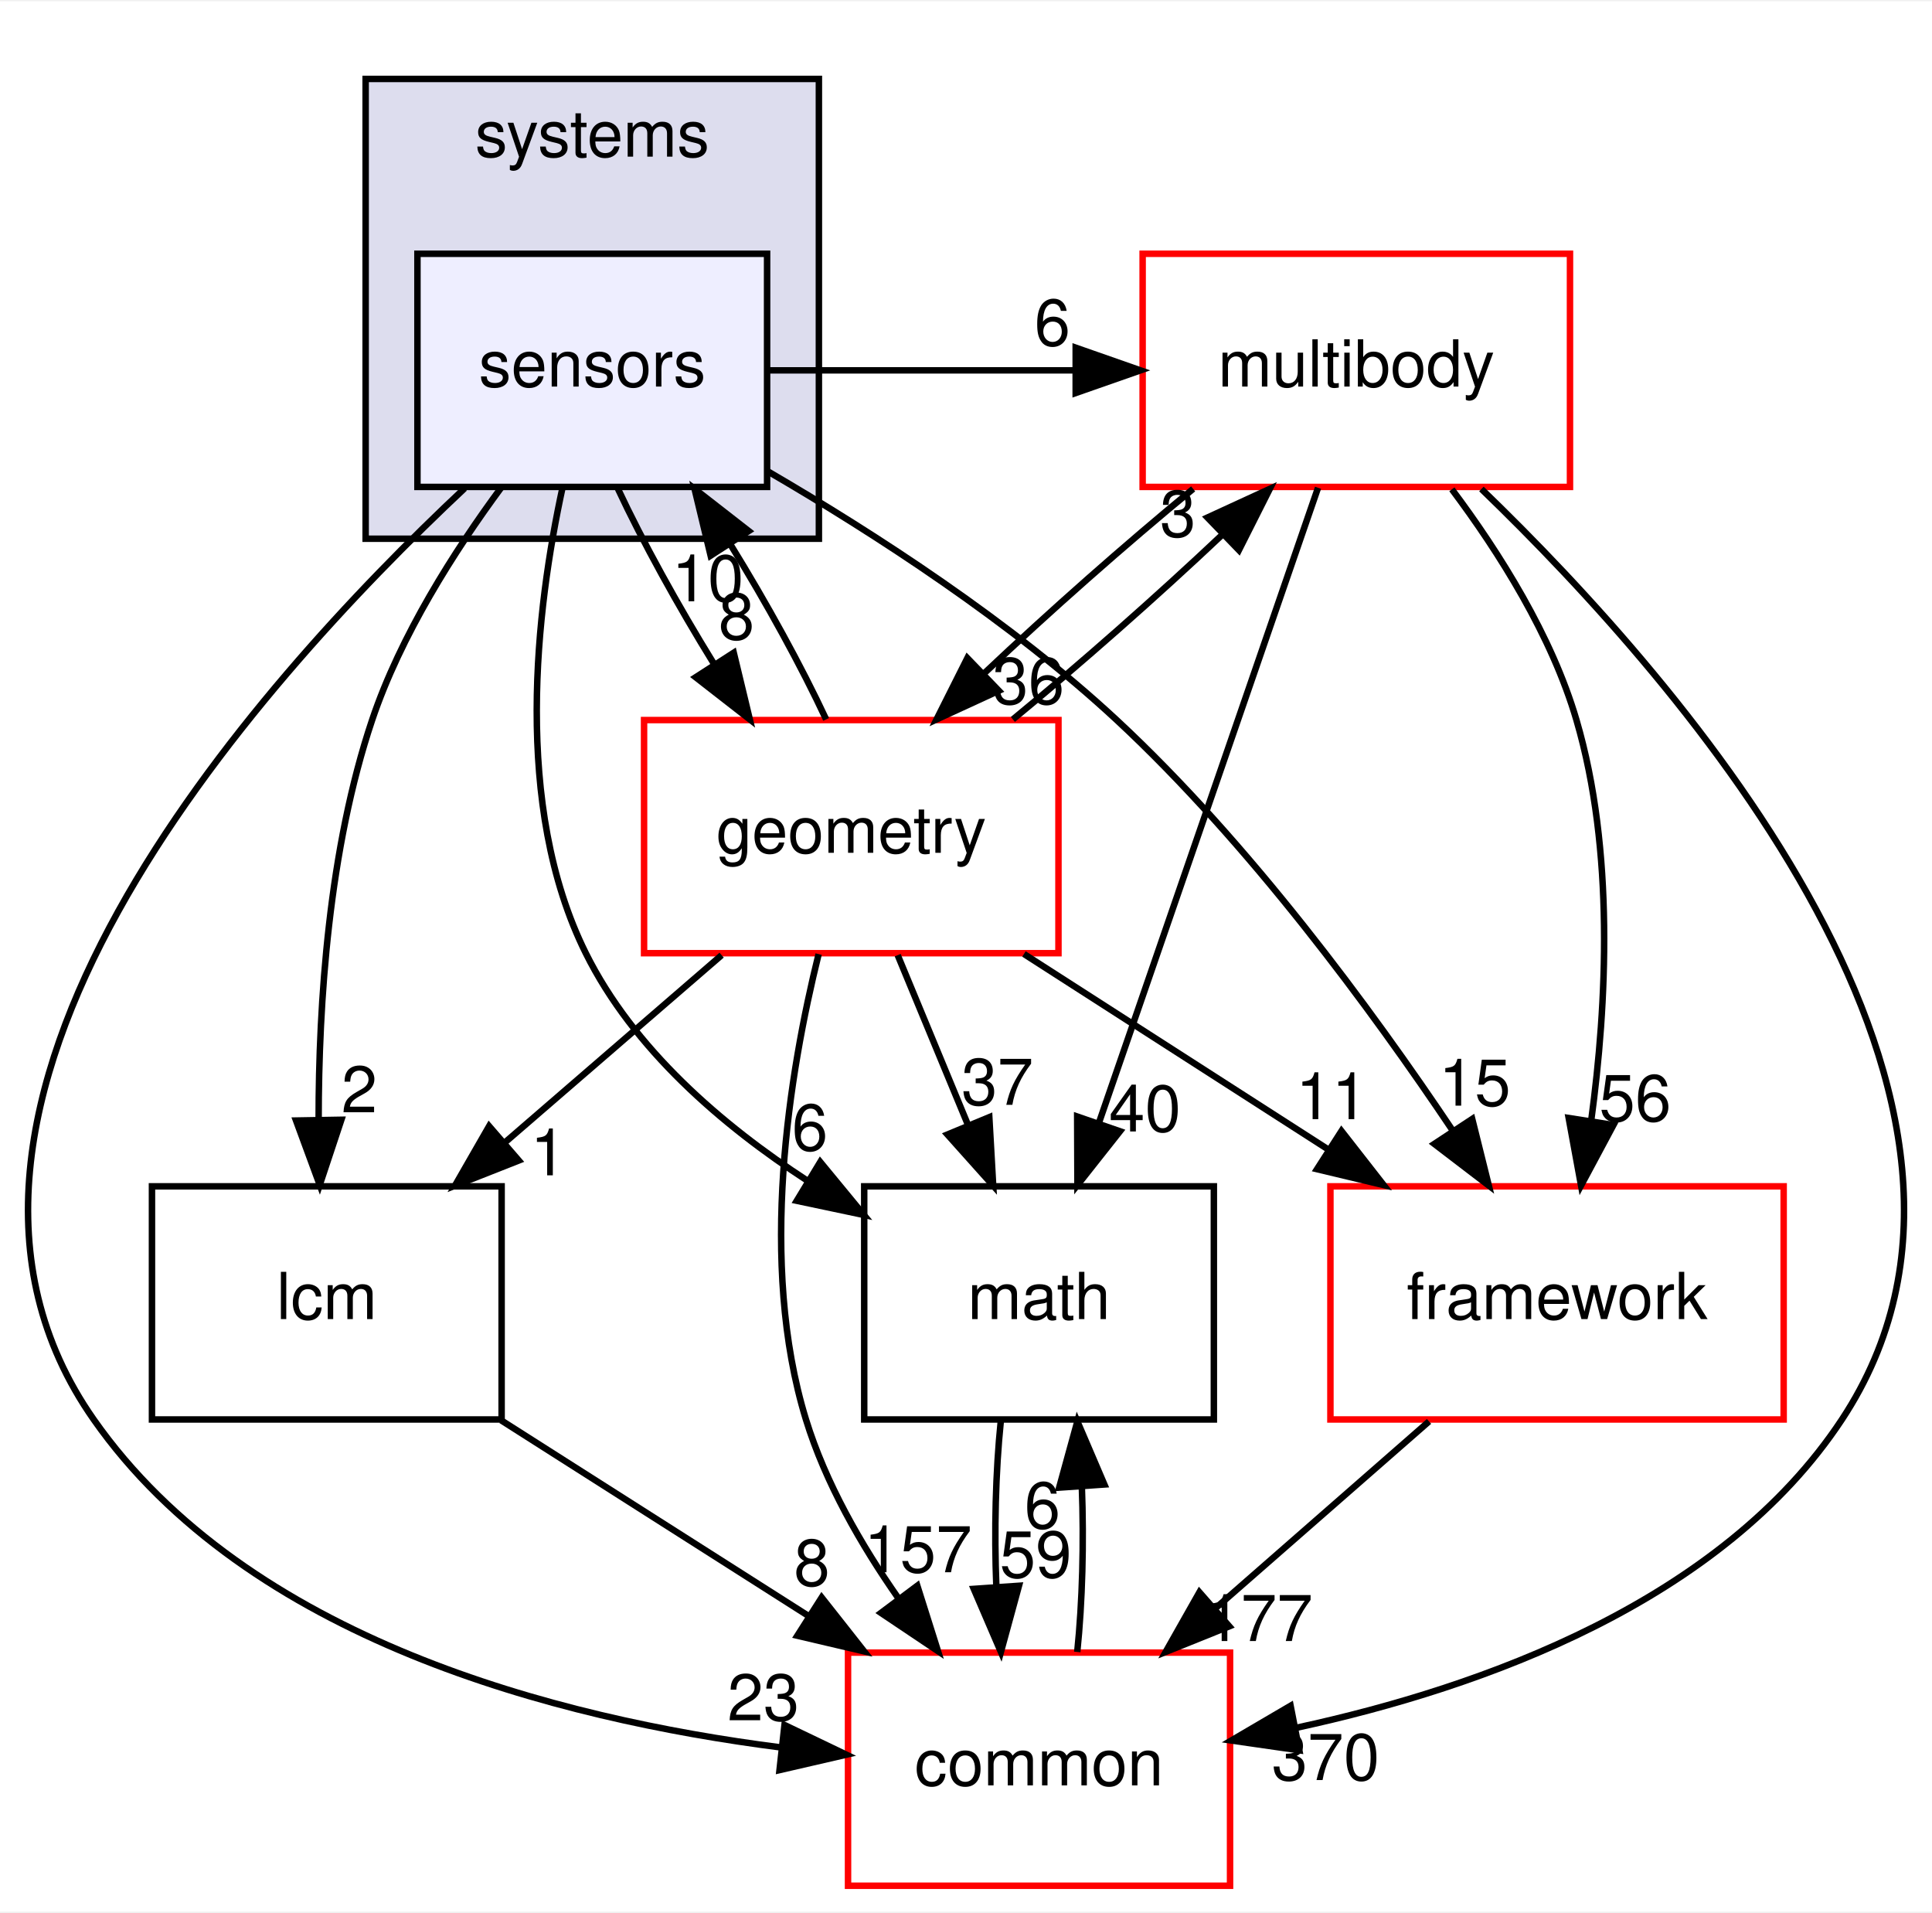
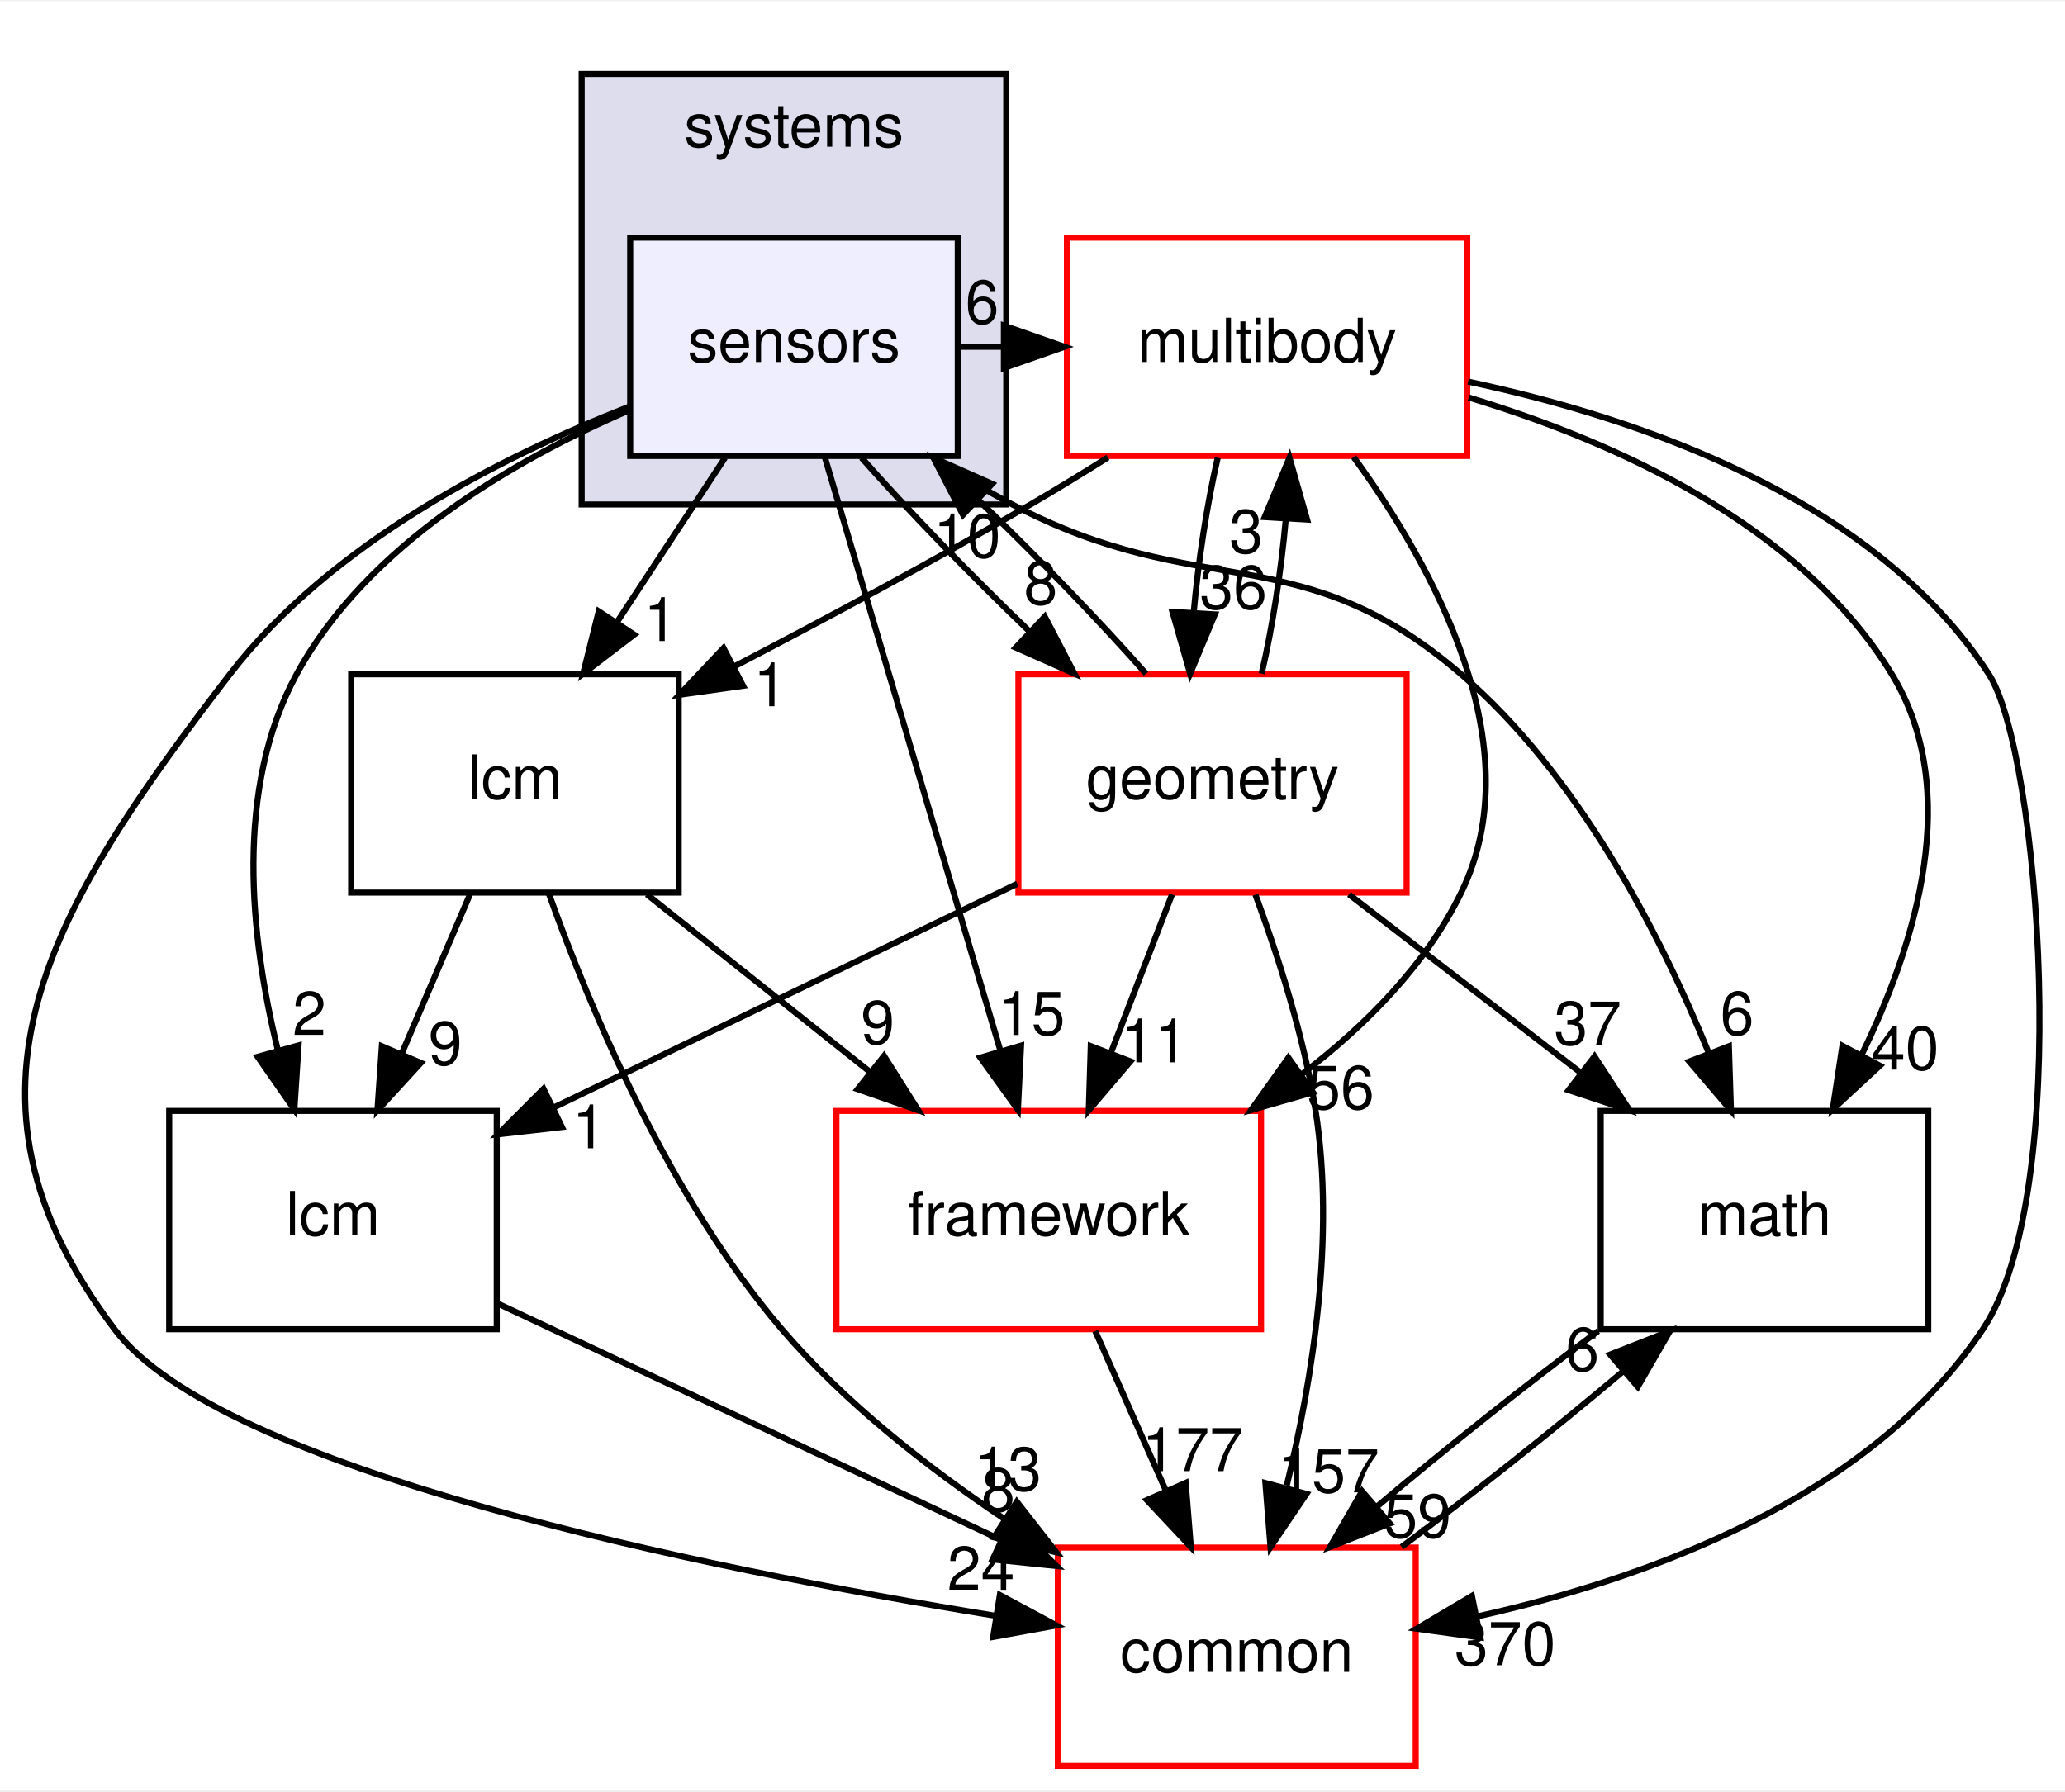
- <svg xmlns="http://www.w3.org/2000/svg" xmlns:xlink="http://www.w3.org/1999/xlink" width="298pt" height="295pt" viewBox="0.00 0.00 298.38 295.00">
+ <svg xmlns="http://www.w3.org/2000/svg" xmlns:xlink="http://www.w3.org/1999/xlink" width="340pt" height="295pt" viewBox="0.00 0.00 340.43 295.00">
  <g id="graph0" class="graph" transform="scale(1 1) rotate(0) translate(4 291)">
-     <polygon fill="white" stroke="transparent" points="-4,4 -4,-291 294.38,-291 294.38,4 -4,4" />
+     <polygon fill="white" stroke="transparent" points="-4,4 -4,-291 336.43,-291 336.43,4 -4,4" />
    <g id="clust1" class="cluster">
      <g id="a_clust1">
        <a xlink:href="dir_b7a0e33b407baa23d8a077e33033c988.html" target="_top" xlink:title="systems">
-           <polygon fill="#ddddee" stroke="black" points="52.47,-208 52.47,-279 122.47,-279 122.47,-208 52.47,-208" />
-           <text text-anchor="middle" x="87.47" y="-267" font-family="Helvetica,sans-Serif" font-size="10.00">systems</text>
+           <polygon fill="#ddddee" stroke="black" points="91.89,-208 91.89,-279 161.89,-279 161.89,-208 91.89,-208" />
+           <text text-anchor="middle" x="126.89" y="-267" font-family="Helvetica,sans-Serif" font-size="10.00">systems</text>
        </a>
      </g>
    </g>
    <g id="node1" class="node">
      <g id="a_node1">
        <a xlink:href="dir_892460009e18f4b08a77d36884a88a01.html" target="_top" xlink:title="sensors">
-           <polygon fill="#eeeeff" stroke="black" points="114.47,-252 60.47,-252 60.47,-216 114.47,-216 114.47,-252" />
-           <text text-anchor="middle" x="87.47" y="-231.5" font-family="Helvetica,sans-Serif" font-size="10.00">sensors</text>
+           <polygon fill="#eeeeff" stroke="black" points="153.89,-252 99.89,-252 99.89,-216 153.89,-216 153.89,-252" />
+           <text text-anchor="middle" x="126.89" y="-231.5" font-family="Helvetica,sans-Serif" font-size="10.00">sensors</text>
        </a>
      </g>
    </g>
    <g id="node2" class="node">
      <g id="a_node2">
        <a xlink:href="dir_39b8b3c6654246a9c12332c930bc7d3f.html" target="_top" xlink:title="multibody">
-           <polygon fill="white" stroke="red" points="238.47,-252 172.47,-252 172.47,-216 238.47,-216 238.47,-252" />
-           <text text-anchor="middle" x="205.47" y="-231.5" font-family="Helvetica,sans-Serif" font-size="10.00">multibody</text>
-         </a>
-       </g>
-     </g>
-     <g id="edge15" class="edge">
-       <path fill="none" stroke="black" d="M114.67,-234C130.38,-234 146.09,-234 161.8,-234" />
-       <polygon fill="black" stroke="black" points="162.13,-237.5 172.13,-234 162.13,-230.5 162.13,-237.5" />
-       <g id="a_edge15-headlabel">
+           <polygon fill="white" stroke="red" points="237.89,-252 171.89,-252 171.89,-216 237.89,-216 237.89,-252" />
+           <text text-anchor="middle" x="204.89" y="-231.5" font-family="Helvetica,sans-Serif" font-size="10.00">multibody</text>
+         </a>
+       </g>
+     </g>
+     <g id="edge19" class="edge">
+       <path fill="none" stroke="black" d="M154.01,-234C156.47,-234 158.93,-234 161.39,-234" />
+       <polygon fill="black" stroke="black" points="161.5,-237.5 171.5,-234 161.5,-230.5 161.5,-237.5" />
+       <g id="a_edge19-headlabel">
        <a xlink:href="dir_000101_000062.html" target="_top" xlink:title="6">
-           <text text-anchor="middle" x="158.53" y="-237.84" font-family="Helvetica,sans-Serif" font-size="10.00">6</text>
+           <text text-anchor="middle" x="157.91" y="-237.84" font-family="Helvetica,sans-Serif" font-size="10.00">6</text>
        </a>
      </g>
    </g>
    <g id="node3" class="node">
      <g id="a_node3">
        <a xlink:href="dir_fc0178d6978c9fa2cad6ef3e048a60a7.html" target="_top" xlink:title="math">
-           <polygon fill="none" stroke="black" points="183.47,-108 129.47,-108 129.47,-72 183.47,-72 183.47,-108" />
-           <text text-anchor="middle" x="156.47" y="-87.5" font-family="Helvetica,sans-Serif" font-size="10.00">math</text>
-         </a>
-       </g>
-     </g>
-     <g id="edge16" class="edge">
-       <path fill="none" stroke="black" d="M82.88,-215.91C78.82,-197.2 75.12,-166.83 86.47,-144 93.82,-129.22 107.47,-117.46 120.79,-108.81" />
-       <polygon fill="black" stroke="black" points="122.68,-111.76 129.42,-103.58 119.05,-105.77 122.68,-111.76" />
-       <g id="a_edge16-headlabel">
+           <polygon fill="none" stroke="black" points="313.89,-108 259.89,-108 259.89,-72 313.89,-72 313.89,-108" />
+           <text text-anchor="middle" x="286.89" y="-87.5" font-family="Helvetica,sans-Serif" font-size="10.00">math</text>
+         </a>
+       </g>
+     </g>
+     <g id="edge20" class="edge">
+       <path fill="none" stroke="black" d="M149.6,-215.99C153.9,-213.13 158.45,-210.34 162.89,-208 194.01,-191.63 210.23,-202.93 236.89,-180 256.23,-163.37 269.63,-137.31 277.65,-117.68" />
+       <polygon fill="black" stroke="black" points="281.02,-118.67 281.36,-108.08 274.49,-116.15 281.02,-118.67" />
+       <g id="a_edge20-headlabel">
        <a xlink:href="dir_000101_000011.html" target="_top" xlink:title="6">
-           <text text-anchor="middle" x="121.08" y="-113.55" font-family="Helvetica,sans-Serif" font-size="10.00">6</text>
+           <text text-anchor="middle" x="282.37" y="-120.55" font-family="Helvetica,sans-Serif" font-size="10.00">6</text>
        </a>
      </g>
    </g>
    <g id="node4" class="node">
      <g id="a_node4">
        <a xlink:href="dir_3c3c25df5132fca4f15a988b4c2efab5.html" target="_top" xlink:title="lcm">
-           <polygon fill="none" stroke="black" points="73.47,-108 19.47,-108 19.47,-72 73.47,-72 73.47,-108" />
-           <text text-anchor="middle" x="46.47" y="-87.5" font-family="Helvetica,sans-Serif" font-size="10.00">lcm</text>
-         </a>
-       </g>
-     </g>
-     <g id="edge17" class="edge">
-       <path fill="none" stroke="black" d="M73.47,-215.98C66.17,-206.1 57.86,-193.06 53.47,-180 46.77,-160.08 45.21,-136.28 45.21,-118.31" />
-       <polygon fill="black" stroke="black" points="48.72,-118.28 45.38,-108.22 41.72,-118.16 48.72,-118.28" />
-       <g id="a_edge17-headlabel">
+           <polygon fill="none" stroke="black" points="77.89,-108 23.89,-108 23.89,-72 77.89,-72 77.89,-108" />
+           <text text-anchor="middle" x="50.89" y="-87.5" font-family="Helvetica,sans-Serif" font-size="10.00">lcm</text>
+         </a>
+       </g>
+     </g>
+     <g id="edge21" class="edge">
+       <path fill="none" stroke="black" d="M99.84,-223.58C80.71,-215.33 56.48,-201.29 44.89,-180 34.63,-161.15 37.24,-136.63 41.79,-118.1" />
+       <polygon fill="black" stroke="black" points="45.22,-118.81 44.53,-108.23 38.48,-116.93 45.22,-118.81" />
+       <g id="a_edge21-headlabel">
        <a xlink:href="dir_000101_000055.html" target="_top" xlink:title="2">
-           <text text-anchor="middle" x="51.49" y="-119.42" font-family="Helvetica,sans-Serif" font-size="10.00">2</text>
+           <text text-anchor="middle" x="47" y="-120.53" font-family="Helvetica,sans-Serif" font-size="10.00">2</text>
        </a>
      </g>
    </g>
    <g id="node5" class="node">
      <g id="a_node5">
        <a xlink:href="dir_2186f45272e5c29e3ac18ec762ab7501.html" target="_top" xlink:title="framework">
-           <polygon fill="white" stroke="red" points="271.47,-108 201.47,-108 201.47,-72 271.47,-72 271.47,-108" />
-           <text text-anchor="middle" x="236.47" y="-87.5" font-family="Helvetica,sans-Serif" font-size="10.00">framework</text>
-         </a>
-       </g>
-     </g>
-     <g id="edge18" class="edge">
-       <path fill="none" stroke="black" d="M114.64,-218.37C131.2,-208.72 152.22,-195.1 168.47,-180 188.88,-161.03 207.75,-135.41 220.41,-116.53" />
-       <polygon fill="black" stroke="black" points="223.37,-118.4 225.93,-108.12 217.52,-114.55 223.37,-118.4" />
-       <g id="a_edge18-headlabel">
+           <polygon fill="white" stroke="red" points="203.89,-108 133.89,-108 133.89,-72 203.89,-72 203.89,-108" />
+           <text text-anchor="middle" x="168.89" y="-87.5" font-family="Helvetica,sans-Serif" font-size="10.00">framework</text>
+         </a>
+       </g>
+     </g>
+     <g id="edge22" class="edge">
+       <path fill="none" stroke="black" d="M131.96,-215.87C139.15,-191.56 152.38,-146.82 160.9,-118.01" />
+       <polygon fill="black" stroke="black" points="164.33,-118.77 163.81,-108.19 157.62,-116.79 164.33,-118.77" />
+       <g id="a_edge22-headlabel">
        <a xlink:href="dir_000101_000095.html" target="_top" xlink:title="15">
-           <text text-anchor="middle" x="223.76" y="-120.46" font-family="Helvetica,sans-Serif" font-size="10.00">15</text>
+           <text text-anchor="middle" x="166.03" y="-120.52" font-family="Helvetica,sans-Serif" font-size="10.00">15</text>
        </a>
      </g>
    </g>
    <g id="node6" class="node">
      <g id="a_node6">
        <a xlink:href="dir_a36da230f0956f48b11c85f7d599788f.html" target="_top" xlink:title="common">
-           <polygon fill="white" stroke="red" points="185.97,-36 126.97,-36 126.97,0 185.97,0 185.97,-36" />
-           <text text-anchor="middle" x="156.47" y="-15.5" font-family="Helvetica,sans-Serif" font-size="10.00">common</text>
-         </a>
-       </g>
-     </g>
-     <g id="edge19" class="edge">
-       <path fill="none" stroke="black" d="M67.76,-215.79C35.16,-185.2 -23.23,-120.08 10.47,-72 34.24,-38.08 82.05,-25.78 116.5,-21.37" />
-       <polygon fill="black" stroke="black" points="117.16,-24.82 126.71,-20.24 116.39,-17.86 117.16,-24.82" />
-       <g id="a_edge19-headlabel">
-         <a xlink:href="dir_000101_000008.html" target="_top" xlink:title="23">
-           <text text-anchor="middle" x="113.9" y="-25.54" font-family="Helvetica,sans-Serif" font-size="10.00">23</text>
+           <polygon fill="white" stroke="red" points="229.39,-36 170.39,-36 170.39,0 229.39,0 229.39,-36" />
+           <text text-anchor="middle" x="199.89" y="-15.5" font-family="Helvetica,sans-Serif" font-size="10.00">common</text>
+         </a>
+       </g>
+     </g>
+     <g id="edge23" class="edge">
+       <path fill="none" stroke="black" d="M99.73,-224.14C78.74,-215.92 50.54,-201.66 33.89,-180 4.19,-141.36 -14.44,-110.92 14.89,-72 32.35,-48.84 111.25,-32.71 160.2,-24.73" />
+       <polygon fill="black" stroke="black" points="160.83,-28.18 170.16,-23.16 159.73,-21.26 160.83,-28.18" />
+       <g id="a_edge23-headlabel">
+         <a xlink:href="dir_000101_000008.html" target="_top" xlink:title="24">
+           <text text-anchor="middle" x="157.72" y="-29.04" font-family="Helvetica,sans-Serif" font-size="10.00">24</text>
        </a>
      </g>
    </g>
    <g id="node7" class="node">
      <g id="a_node7">
        <a xlink:href="dir_d739e095b49d8b72164589d00310017d.html" target="_top" xlink:title="geometry">
-           <polygon fill="white" stroke="red" points="159.47,-180 95.47,-180 95.47,-144 159.47,-144 159.47,-180" />
-           <text text-anchor="middle" x="127.47" y="-159.5" font-family="Helvetica,sans-Serif" font-size="10.00">geometry</text>
-         </a>
-       </g>
-     </g>
-     <g id="edge20" class="edge">
-       <path fill="none" stroke="black" d="M91.44,-215.7C95.25,-207.56 100.69,-197.69 106.25,-188.7" />
-       <polygon fill="black" stroke="black" points="109.32,-190.4 111.8,-180.1 103.44,-186.61 109.32,-190.4" />
-       <g id="a_edge20-headlabel">
+           <polygon fill="white" stroke="red" points="227.89,-180 163.89,-180 163.89,-144 227.89,-144 227.89,-180" />
+           <text text-anchor="middle" x="195.89" y="-159.5" font-family="Helvetica,sans-Serif" font-size="10.00">geometry</text>
+         </a>
+       </g>
+     </g>
+     <g id="edge24" class="edge">
+       <path fill="none" stroke="black" d="M138.03,-215.7C145.66,-207.05 155.94,-196.45 165.76,-187.03" />
+       <polygon fill="black" stroke="black" points="168.24,-189.5 173.14,-180.1 163.45,-184.4 168.24,-189.5" />
+       <g id="a_edge24-headlabel">
        <a xlink:href="dir_000101_000044.html" target="_top" xlink:title="8">
-           <text text-anchor="middle" x="109.75" y="-192.46" font-family="Helvetica,sans-Serif" font-size="10.00">8</text>
+           <text text-anchor="middle" x="167.57" y="-191.53" font-family="Helvetica,sans-Serif" font-size="10.00">8</text>
+         </a>
+       </g>
+     </g>
+     <g id="node8" class="node">
+       <g id="a_node8">
+         <a xlink:href="dir_b001a274ea8b6b5c370fedfcc7a1b81c.html" target="_top" xlink:title="lcm">
+           <polygon fill="none" stroke="black" points="107.89,-180 53.89,-180 53.89,-144 107.89,-144 107.89,-180" />
+           <text text-anchor="middle" x="80.89" y="-159.5" font-family="Helvetica,sans-Serif" font-size="10.00">lcm</text>
+         </a>
+       </g>
+     </g>
+     <g id="edge25" class="edge">
+       <path fill="none" stroke="black" d="M115.52,-215.7C110.17,-207.56 103.69,-197.69 97.78,-188.7" />
+       <polygon fill="black" stroke="black" points="100.55,-186.54 92.13,-180.1 94.7,-190.38 100.55,-186.54" />
+       <g id="a_edge25-headlabel">
+         <a xlink:href="dir_000101_000097.html" target="_top" xlink:title="1">
+           <text text-anchor="middle" x="104.9" y="-185.48" font-family="Helvetica,sans-Serif" font-size="10.00">1</text>
        </a>
      </g>
    </g>
    <g id="edge1" class="edge">
-       <path fill="none" stroke="black" d="M199.56,-215.87C191.17,-191.56 175.73,-146.82 165.79,-118.01" />
-       <polygon fill="black" stroke="black" points="168.97,-116.5 162.4,-108.19 162.36,-118.78 168.97,-116.5" />
+       <path fill="none" stroke="black" d="M238.13,-225.64C262.11,-218.4 292.81,-204.72 307.89,-180 319.56,-160.87 311.98,-135.78 302.83,-117.11" />
+       <polygon fill="black" stroke="black" points="305.91,-115.46 298.14,-108.27 299.73,-118.74 305.91,-115.46" />
      <g id="a_edge1-headlabel">
        <a xlink:href="dir_000062_000011.html" target="_top" xlink:title="40">
-           <text text-anchor="middle" x="172.83" y="-116.47" font-family="Helvetica,sans-Serif" font-size="10.00">40</text>
+           <text text-anchor="middle" x="310.11" y="-114.81" font-family="Helvetica,sans-Serif" font-size="10.00">40</text>
        </a>
      </g>
    </g>
    <g id="edge2" class="edge">
-       <path fill="none" stroke="black" d="M220.23,-215.63C227.56,-205.85 235.66,-193.01 239.47,-180 245.37,-159.88 244.18,-136.1 241.75,-118.18" />
-       <polygon fill="black" stroke="black" points="245.18,-117.47 240.18,-108.13 238.27,-118.55 245.18,-117.47" />
+       <path fill="none" stroke="black" d="M219.15,-215.82C232.46,-197.55 248.64,-168.05 236.89,-144 231.09,-132.11 221.19,-122.12 210.71,-114.12" />
+       <polygon fill="black" stroke="black" points="212.44,-111.06 202.25,-108.14 208.4,-116.78 212.44,-111.06" />
      <g id="a_edge2-headlabel">
        <a xlink:href="dir_000062_000095.html" target="_top" xlink:title="56">
-           <text text-anchor="middle" x="248.54" y="-118.08" font-family="Helvetica,sans-Serif" font-size="10.00">56</text>
+           <text text-anchor="middle" x="217.01" y="-108.32" font-family="Helvetica,sans-Serif" font-size="10.00">56</text>
        </a>
      </g>
    </g>
    <g id="edge3" class="edge">
-       <path fill="none" stroke="black" d="M224.79,-215.68C256.4,-185.21 312.58,-120.64 280.47,-72 261.92,-43.9 225.07,-30.64 196.34,-24.42" />
-       <polygon fill="black" stroke="black" points="196.66,-20.92 186.17,-22.43 195.32,-27.79 196.66,-20.92" />
+       <path fill="none" stroke="black" d="M238.03,-228.26C266.22,-222.28 305.05,-209.02 323.89,-180 332.18,-167.23 337.92,-94.49 322.89,-72 304.37,-44.28 268.01,-30.98 239.6,-24.65" />
+       <polygon fill="black" stroke="black" points="240.04,-21.17 229.55,-22.62 238.66,-28.03 240.04,-21.17" />
      <g id="a_edge3-headlabel">
        <a xlink:href="dir_000062_000008.html" target="_top" xlink:title="370">
-           <text text-anchor="middle" x="200.73" y="-16.32" font-family="Helvetica,sans-Serif" font-size="10.00">370</text>
+           <text text-anchor="middle" x="244.13" y="-16.6" font-family="Helvetica,sans-Serif" font-size="10.00">370</text>
        </a>
      </g>
    </g>
    <g id="edge4" class="edge">
-       <path fill="none" stroke="black" d="M180.27,-215.7C169.85,-207.14 157.99,-196.66 148.09,-187.3" />
-       <polygon fill="black" stroke="black" points="150.26,-184.53 140.64,-180.1 145.4,-189.57 150.26,-184.53" />
+       <path fill="none" stroke="black" d="M196.75,-215.7C194.97,-207.98 193.55,-198.71 192.78,-190.11" />
+       <polygon fill="black" stroke="black" points="196.28,-189.88 192.2,-180.1 189.29,-190.29 196.28,-189.88" />
      <g id="a_edge4-headlabel">
        <a xlink:href="dir_000062_000044.html" target="_top" xlink:title="36">
-           <text text-anchor="middle" x="154.82" y="-182.49" font-family="Helvetica,sans-Serif" font-size="10.00">36</text>
+           <text text-anchor="middle" x="199.32" y="-190.8" font-family="Helvetica,sans-Serif" font-size="10.00">36</text>
        </a>
      </g>
    </g>
    <g id="edge5" class="edge">
-       <path fill="none" stroke="black" d="M150.56,-71.7C149.76,-63.98 149.53,-54.71 149.88,-46.11" />
-       <polygon fill="black" stroke="black" points="153.37,-46.32 150.58,-36.1 146.39,-45.84 153.37,-46.32" />
+       <path fill="none" stroke="black" d="M178.64,-215.75C174.42,-213.1 170.06,-210.43 165.89,-208 150.13,-198.8 132.33,-189.25 117.11,-181.33" />
+       <polygon fill="black" stroke="black" points="118.5,-178.1 108,-176.62 115.28,-184.32 118.5,-178.1" />
      <g id="a_edge5-headlabel">
+         <a xlink:href="dir_000062_000097.html" target="_top" xlink:title="1">
+           <text text-anchor="middle" x="122.99" y="-174.73" font-family="Helvetica,sans-Serif" font-size="10.00">1</text>
+         </a>
+       </g>
+     </g>
+     <g id="edge6" class="edge">
+       <path fill="none" stroke="black" d="M259.47,-71.7C247.72,-62.97 234.22,-52.24 222.98,-42.75" />
+       <polygon fill="black" stroke="black" points="225.12,-39.97 215.26,-36.1 220.55,-45.28 225.12,-39.97" />
+       <g id="a_edge6-headlabel">
        <a xlink:href="dir_000011_000008.html" target="_top" xlink:title="59">
-           <text text-anchor="middle" x="155.95" y="-47.61" font-family="Helvetica,sans-Serif" font-size="10.00">59</text>
-         </a>
-       </g>
-     </g>
-     <g id="edge6" class="edge">
-       <path fill="none" stroke="black" d="M73.38,-71.88C87.63,-62.81 105.32,-51.55 120.71,-41.76" />
-       <polygon fill="black" stroke="black" points="122.9,-44.51 129.46,-36.19 119.14,-38.61 122.9,-44.51" />
-       <g id="a_edge6-headlabel">
+           <text text-anchor="middle" x="229.7" y="-37.66" font-family="Helvetica,sans-Serif" font-size="10.00">59</text>
+         </a>
+       </g>
+     </g>
+     <g id="edge7" class="edge">
+       <path fill="none" stroke="black" d="M78.22,-76.16C101.42,-65.26 134.98,-49.5 160.98,-37.28" />
+       <polygon fill="black" stroke="black" points="162.62,-40.38 170.18,-32.96 159.64,-34.04 162.62,-40.38" />
+       <g id="a_edge7-headlabel">
        <a xlink:href="dir_000055_000008.html" target="_top" xlink:title="8">
-           <text text-anchor="middle" x="121.39" y="-46.34" font-family="Helvetica,sans-Serif" font-size="10.00">8</text>
-         </a>
-       </g>
-     </g>
-     <g id="edge7" class="edge">
-       <path fill="none" stroke="black" d="M216.7,-71.7C206.72,-62.97 194.46,-52.24 183.61,-42.75" />
-       <polygon fill="black" stroke="black" points="185.85,-40.06 176.02,-36.1 181.24,-45.32 185.85,-40.06" />
-       <g id="a_edge7-headlabel">
+           <text text-anchor="middle" x="160.57" y="-41.98" font-family="Helvetica,sans-Serif" font-size="10.00">8</text>
+         </a>
+       </g>
+     </g>
+     <g id="edge8" class="edge">
+       <path fill="none" stroke="black" d="M176.56,-71.7C180.09,-63.73 184.35,-54.1 188.26,-45.26" />
+       <polygon fill="black" stroke="black" points="191.47,-46.67 192.32,-36.1 185.07,-43.83 191.47,-46.67" />
+       <g id="a_edge8-headlabel">
        <a xlink:href="dir_000095_000008.html" target="_top" xlink:title="177">
-           <text text-anchor="middle" x="190.42" y="-37.79" font-family="Helvetica,sans-Serif" font-size="10.00">177</text>
-         </a>
-       </g>
-     </g>
-     <g id="edge8" class="edge">
-       <path fill="none" stroke="black" d="M162.37,-36.1C163.17,-43.79 163.41,-53.05 163.08,-61.67" />
-       <polygon fill="black" stroke="black" points="159.58,-61.48 162.39,-71.7 166.56,-61.96 159.58,-61.48" />
-       <g id="a_edge8-headlabel">
+           <text text-anchor="middle" x="192.61" y="-48.6" font-family="Helvetica,sans-Serif" font-size="10.00">177</text>
+         </a>
+       </g>
+     </g>
+     <g id="edge9" class="edge">
+       <path fill="none" stroke="black" d="M227.05,-36.1C238.77,-44.8 252.28,-55.52 263.55,-65.03" />
+       <polygon fill="black" stroke="black" points="261.44,-67.83 271.3,-71.7 266,-62.52 261.44,-67.83" />
+       <g id="a_edge9-headlabel">
        <a xlink:href="dir_000008_000011.html" target="_top" xlink:title="6">
-           <text text-anchor="middle" x="156.99" y="-55.2" font-family="Helvetica,sans-Serif" font-size="10.00">6</text>
+           <text text-anchor="middle" x="256.86" y="-65.14" font-family="Helvetica,sans-Serif" font-size="10.00">6</text>
+         </a>
+       </g>
+     </g>
+     <g id="edge15" class="edge">
+       <path fill="none" stroke="black" d="M184.93,-180.1C177.34,-188.72 167.08,-199.32 157.25,-208.76" />
+       <polygon fill="black" stroke="black" points="154.75,-206.3 149.87,-215.7 159.55,-211.4 154.75,-206.3" />
+       <g id="a_edge15-headlabel">
+         <a xlink:href="dir_000044_000101.html" target="_top" xlink:title="10">
+           <text text-anchor="middle" x="155.43" y="-199.27" font-family="Helvetica,sans-Serif" font-size="10.00">10</text>
+         </a>
+       </g>
+     </g>
+     <g id="edge10" class="edge">
+       <path fill="none" stroke="black" d="M203.99,-180.1C205.78,-187.79 207.21,-197.05 207.98,-205.67" />
+       <polygon fill="black" stroke="black" points="204.49,-205.92 208.58,-215.7 211.48,-205.51 204.49,-205.92" />
+       <g id="a_edge10-headlabel">
+         <a xlink:href="dir_000044_000062.html" target="_top" xlink:title="3">
+           <text text-anchor="middle" x="201.44" y="-200.01" font-family="Helvetica,sans-Serif" font-size="10.00">3</text>
+         </a>
+       </g>
+     </g>
+     <g id="edge11" class="edge">
+       <path fill="none" stroke="black" d="M218.39,-143.7C229.85,-134.88 243.95,-124.03 256.38,-114.47" />
+       <polygon fill="black" stroke="black" points="258.87,-116.98 264.66,-108.1 254.6,-111.43 258.87,-116.98" />
+       <g id="a_edge11-headlabel">
+         <a xlink:href="dir_000044_000011.html" target="_top" xlink:title="37">
+           <text text-anchor="middle" x="257.75" y="-118.92" font-family="Helvetica,sans-Serif" font-size="10.00">37</text>
+         </a>
+       </g>
+     </g>
+     <g id="edge12" class="edge">
+       <path fill="none" stroke="black" d="M163.71,-145.46C141.13,-134.56 110.89,-119.96 87.4,-108.62" />
+       <polygon fill="black" stroke="black" points="88.64,-105.34 78.11,-104.14 85.6,-111.64 88.64,-105.34" />
+       <g id="a_edge12-headlabel">
+         <a xlink:href="dir_000044_000055.html" target="_top" xlink:title="1">
+           <text text-anchor="middle" x="93.11" y="-101.84" font-family="Helvetica,sans-Serif" font-size="10.00">1</text>
+         </a>
+       </g>
+     </g>
+     <g id="edge13" class="edge">
+       <path fill="none" stroke="black" d="M189.22,-143.7C186.18,-135.81 182.51,-126.3 179.13,-117.55" />
+       <polygon fill="black" stroke="black" points="182.36,-116.17 175.49,-108.1 175.82,-118.69 182.36,-116.17" />
+       <g id="a_edge13-headlabel">
+         <a xlink:href="dir_000044_000095.html" target="_top" xlink:title="11">
+           <text text-anchor="middle" x="186.3" y="-116.01" font-family="Helvetica,sans-Serif" font-size="10.00">11</text>
        </a>
      </g>
    </g>
    <g id="edge14" class="edge">
-       <path fill="none" stroke="black" d="M123.59,-180.1C119.81,-188.21 114.39,-198.08 108.83,-207.08" />
-       <polygon fill="black" stroke="black" points="105.75,-205.39 103.27,-215.7 111.63,-209.19 105.75,-205.39" />
+       <path fill="none" stroke="black" d="M202.96,-143.67C206.73,-133.47 210.98,-120.22 212.89,-108 216.13,-87.3 212.41,-63.86 208.13,-46.23" />
+       <polygon fill="black" stroke="black" points="211.38,-44.85 205.45,-36.08 204.61,-46.64 211.38,-44.85" />
      <g id="a_edge14-headlabel">
-         <a xlink:href="dir_000044_000101.html" target="_top" xlink:title="10">
-           <text text-anchor="middle" x="105.31" y="-198.34" font-family="Helvetica,sans-Serif" font-size="10.00">10</text>
-         </a>
-       </g>
-     </g>
-     <g id="edge9" class="edge">
-       <path fill="none" stroke="black" d="M152.43,-180.1C162.83,-188.64 174.69,-199.11 184.62,-208.48" />
-       <polygon fill="black" stroke="black" points="182.48,-211.27 192.11,-215.7 187.34,-206.24 182.48,-211.27" />
-       <g id="a_edge9-headlabel">
-         <a xlink:href="dir_000044_000062.html" target="_top" xlink:title="3">
-           <text text-anchor="middle" x="177.92" y="-208.32" font-family="Helvetica,sans-Serif" font-size="10.00">3</text>
-         </a>
-       </g>
-     </g>
-     <g id="edge10" class="edge">
-       <path fill="none" stroke="black" d="M134.64,-143.7C137.91,-135.81 141.85,-126.3 145.47,-117.55" />
-       <polygon fill="black" stroke="black" points="148.79,-118.68 149.39,-108.1 142.32,-116 148.79,-118.68" />
-       <g id="a_edge10-headlabel">
-         <a xlink:href="dir_000044_000011.html" target="_top" xlink:title="37">
-           <text text-anchor="middle" x="150.04" y="-120.59" font-family="Helvetica,sans-Serif" font-size="10.00">37</text>
-         </a>
-       </g>
-     </g>
-     <g id="edge11" class="edge">
-       <path fill="none" stroke="black" d="M107.45,-143.7C97.35,-134.97 84.94,-124.24 73.95,-114.75" />
-       <polygon fill="black" stroke="black" points="76.12,-111.99 66.26,-108.1 71.54,-117.29 76.12,-111.99" />
-       <g id="a_edge11-headlabel">
-         <a xlink:href="dir_000044_000055.html" target="_top" xlink:title="1">
-           <text text-anchor="middle" x="80.69" y="-109.7" font-family="Helvetica,sans-Serif" font-size="10.00">1</text>
-         </a>
-       </g>
-     </g>
-     <g id="edge12" class="edge">
-       <path fill="none" stroke="black" d="M154.14,-143.88C168.26,-134.81 185.78,-123.55 201.03,-113.76" />
-       <polygon fill="black" stroke="black" points="203.18,-116.54 209.7,-108.19 199.4,-110.65 203.18,-116.54" />
-       <g id="a_edge12-headlabel">
-         <a xlink:href="dir_000044_000095.html" target="_top" xlink:title="11">
-           <text text-anchor="middle" x="201.69" y="-118.37" font-family="Helvetica,sans-Serif" font-size="10.00">11</text>
-         </a>
-       </g>
-     </g>
-     <g id="edge13" class="edge">
-       <path fill="none" stroke="black" d="M122.43,-143.86C117.91,-125.63 113.05,-96.15 120.47,-72 123.48,-62.22 128.98,-52.62 134.79,-44.33" />
-       <polygon fill="black" stroke="black" points="137.67,-46.33 140.86,-36.23 132.06,-42.13 137.67,-46.33" />
-       <g id="a_edge13-headlabel">
        <a xlink:href="dir_000044_000008.html" target="_top" xlink:title="157">
-           <text text-anchor="middle" x="137.78" y="-48.41" font-family="Helvetica,sans-Serif" font-size="10.00">157</text>
+           <text text-anchor="middle" x="215.05" y="-45.1" font-family="Helvetica,sans-Serif" font-size="10.00">157</text>
+         </a>
+       </g>
+     </g>
+     <g id="edge16" class="edge">
+       <path fill="none" stroke="black" d="M73.48,-143.7C70.1,-135.81 66.02,-126.3 62.27,-117.55" />
+       <polygon fill="black" stroke="black" points="65.38,-115.92 58.22,-108.1 58.95,-118.67 65.38,-115.92" />
+       <g id="a_edge16-headlabel">
+         <a xlink:href="dir_000097_000055.html" target="_top" xlink:title="9">
+           <text text-anchor="middle" x="69.41" y="-115.6" font-family="Helvetica,sans-Serif" font-size="10.00">9</text>
+         </a>
+       </g>
+     </g>
+     <g id="edge17" class="edge">
+       <path fill="none" stroke="black" d="M102.65,-143.7C113.73,-134.88 127.37,-124.03 139.38,-114.47" />
+       <polygon fill="black" stroke="black" points="141.74,-117.07 147.39,-108.1 137.39,-111.59 141.74,-117.07" />
+       <g id="a_edge17-headlabel">
+         <a xlink:href="dir_000097_000095.html" target="_top" xlink:title="9">
+           <text text-anchor="middle" x="140.7" y="-119.03" font-family="Helvetica,sans-Serif" font-size="10.00">9</text>
+         </a>
+       </g>
+     </g>
+     <g id="edge18" class="edge">
+       <path fill="none" stroke="black" d="M86.49,-143.8C93.32,-124.71 106.3,-93.75 124.89,-72 135.16,-59.99 148.73,-49.33 161.49,-40.78" />
+       <polygon fill="black" stroke="black" points="163.63,-43.56 170.15,-35.21 159.85,-37.68 163.63,-43.56" />
+       <g id="a_edge18-headlabel">
+         <a xlink:href="dir_000097_000008.html" target="_top" xlink:title="13">
+           <text text-anchor="middle" x="162.15" y="-45.4" font-family="Helvetica,sans-Serif" font-size="10.00">13</text>
        </a>
      </g>
    </g>
  </g>
</svg>
